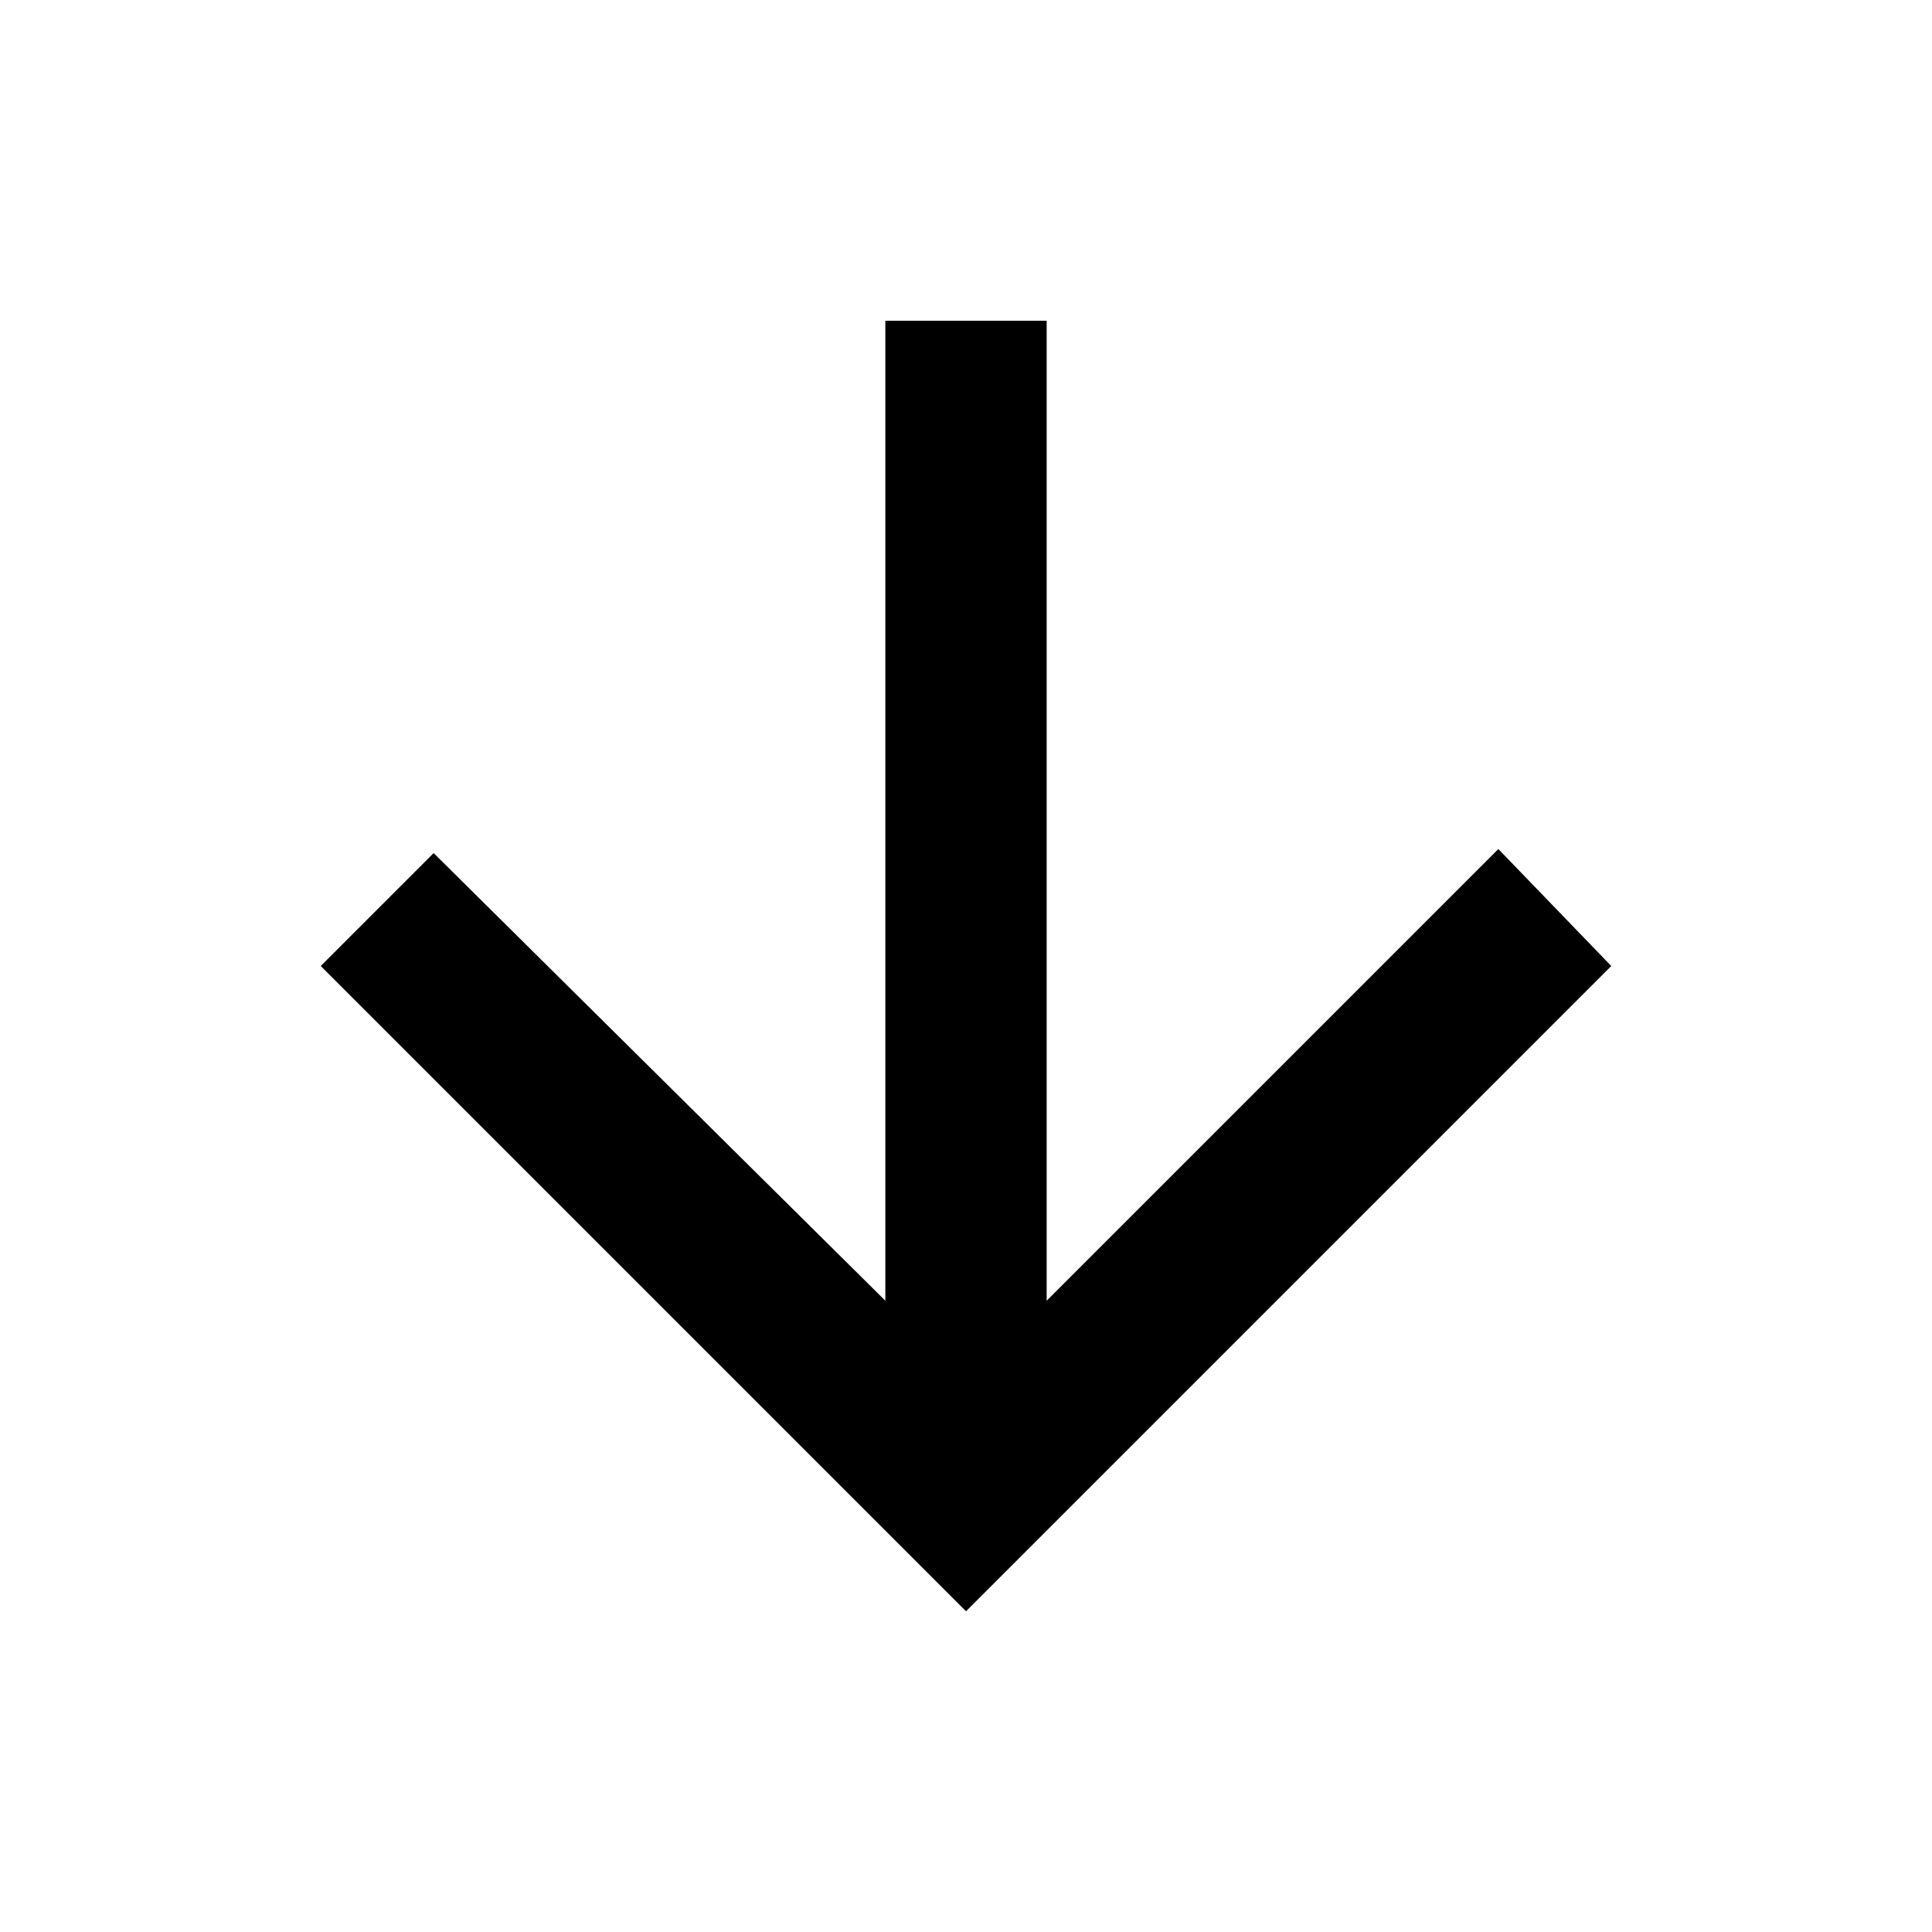
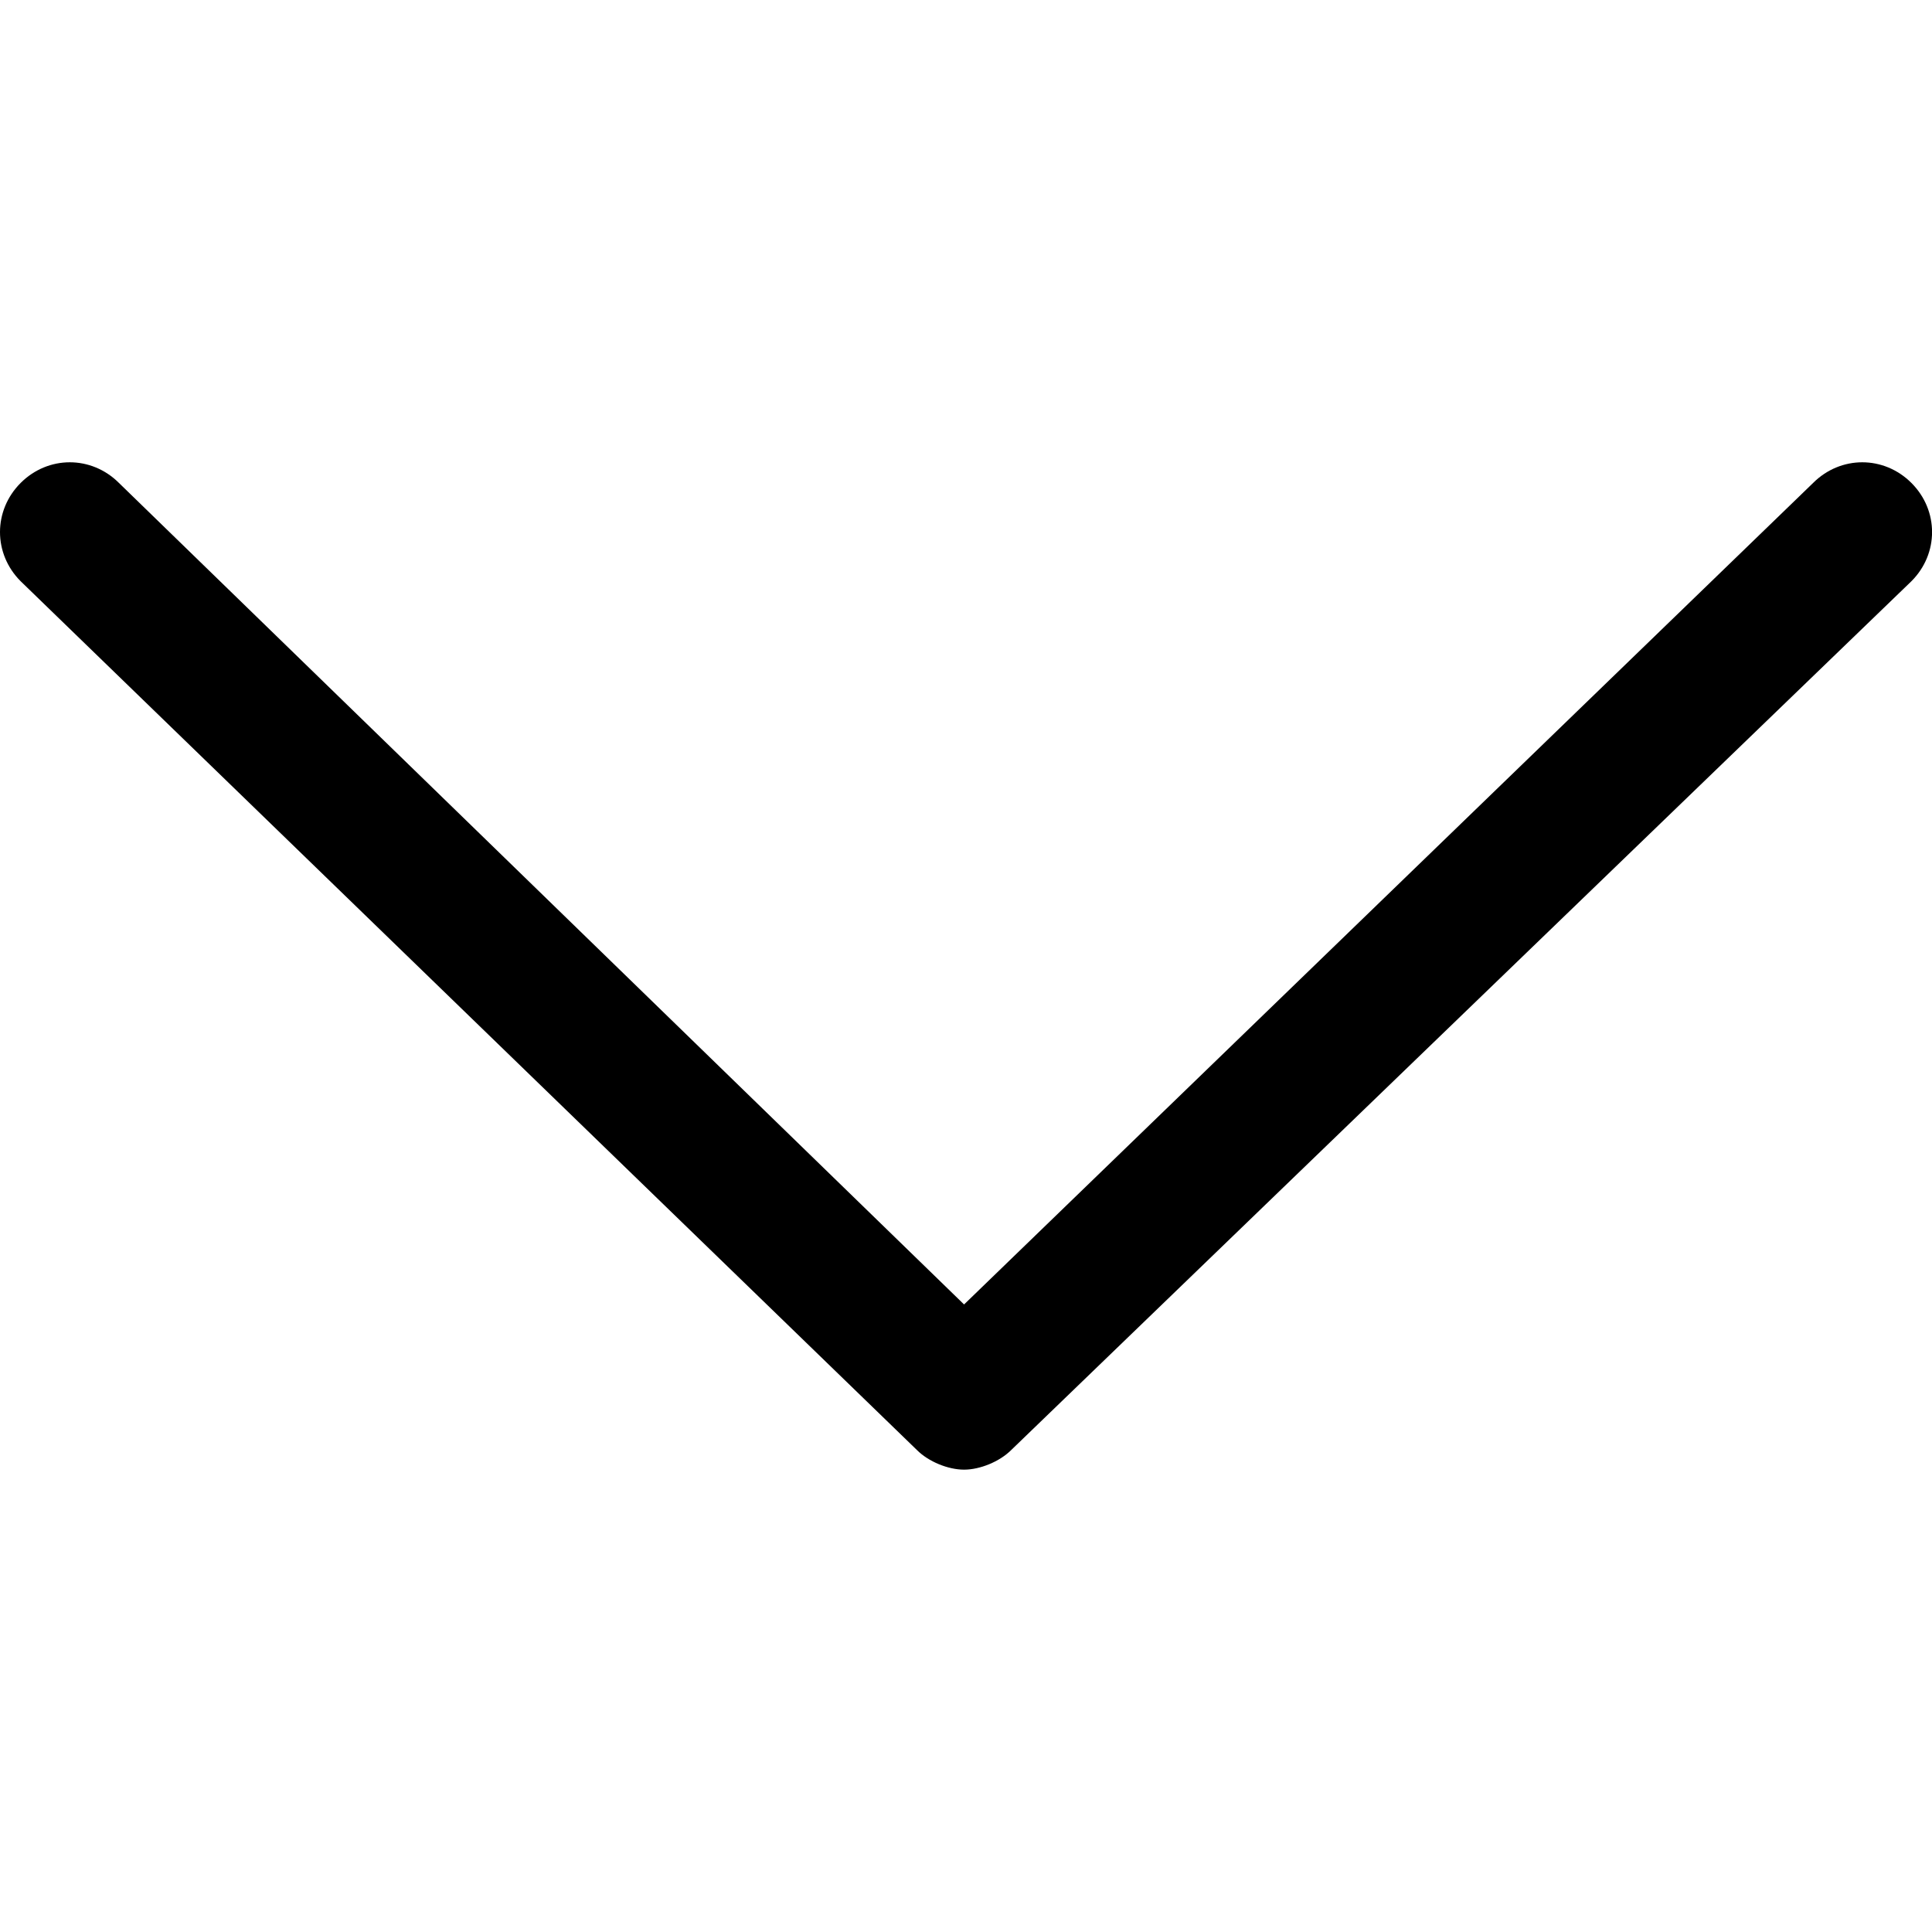
- <svg xmlns="http://www.w3.org/2000/svg" viewBox="0 0 512 512">
-   <path d="M277.375 85v259.704l119.702-119.702L427 256 256 427 85 256l29.924-29.922 119.701 118.626V85h42.75z" />
+ <svg xmlns="http://www.w3.org/2000/svg" version="1.1" width="32" height="32" viewBox="0 0 32 32">
+   <path d="M15.967 24.342c-0.26 0-0.586-0.13-0.781-0.326l-14.844-14.389c-0.456-0.456-0.456-1.172 0-1.628s1.172-0.456 1.628 0l13.998 13.607 14.063-13.607c0.456-0.456 1.172-0.456 1.628 0s0.456 1.172 0 1.628l-14.909 14.389c-0.195 0.195-0.521 0.326-0.781 0.326z" />
</svg>
